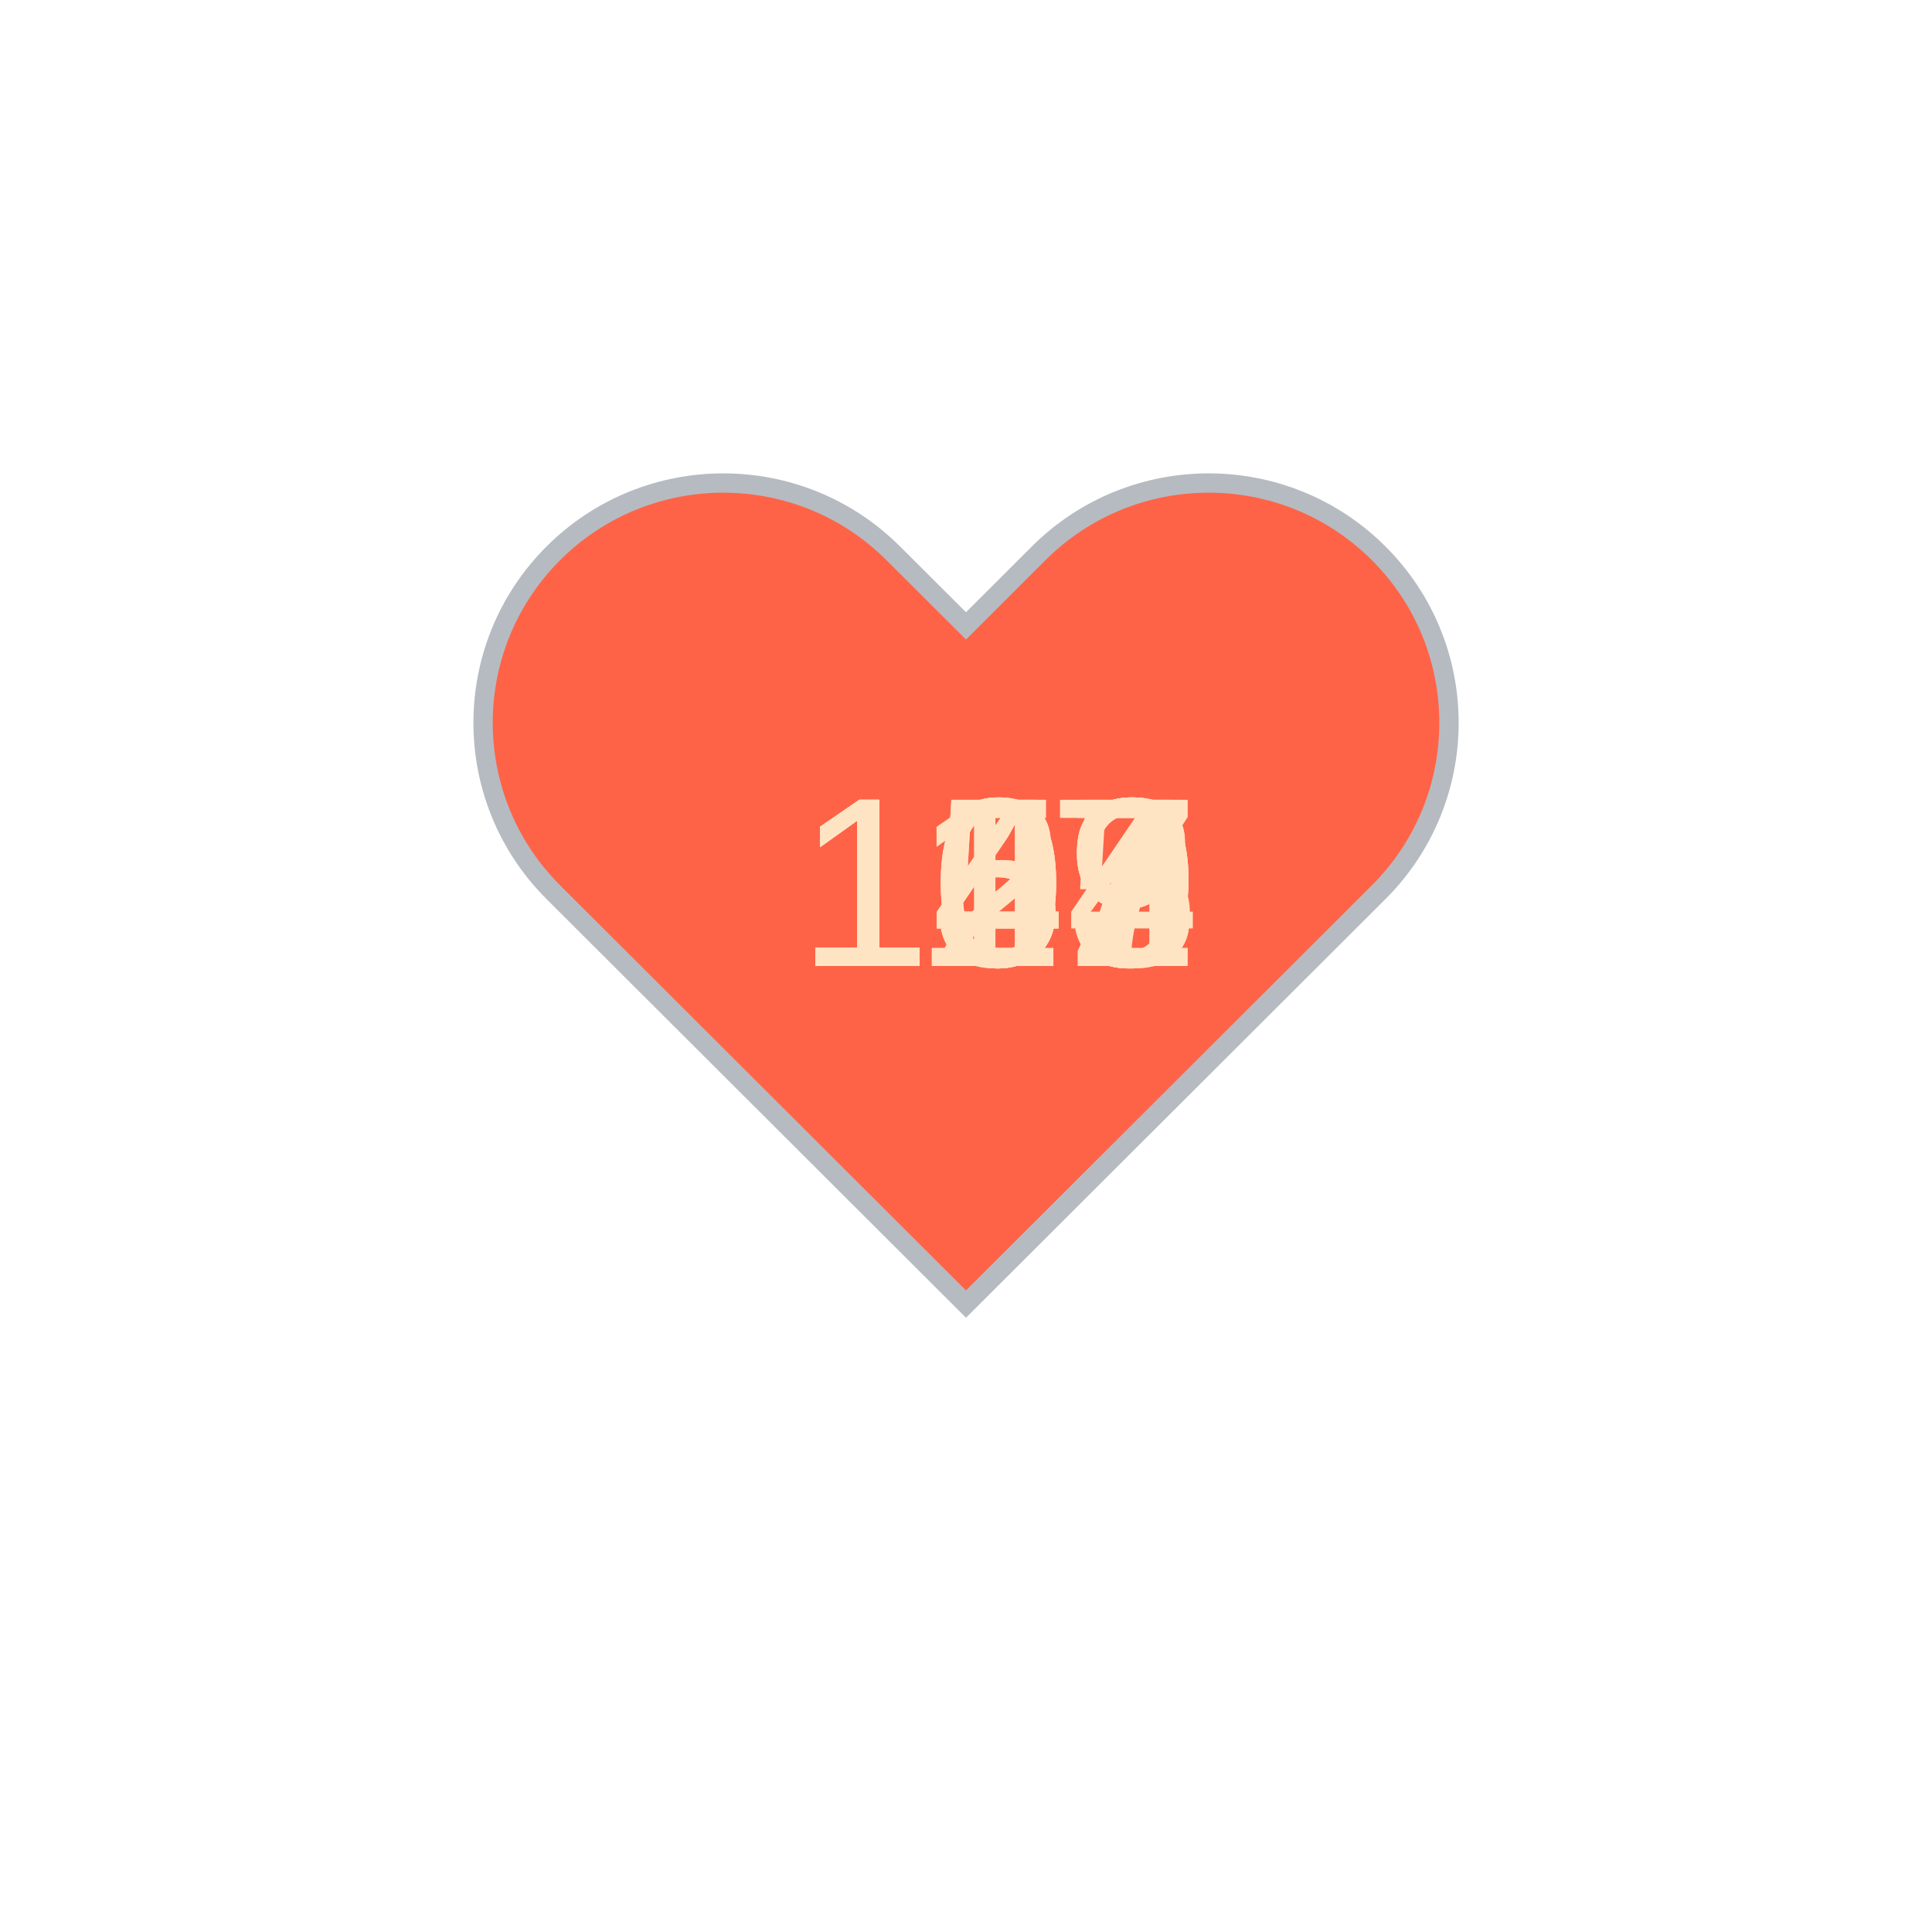
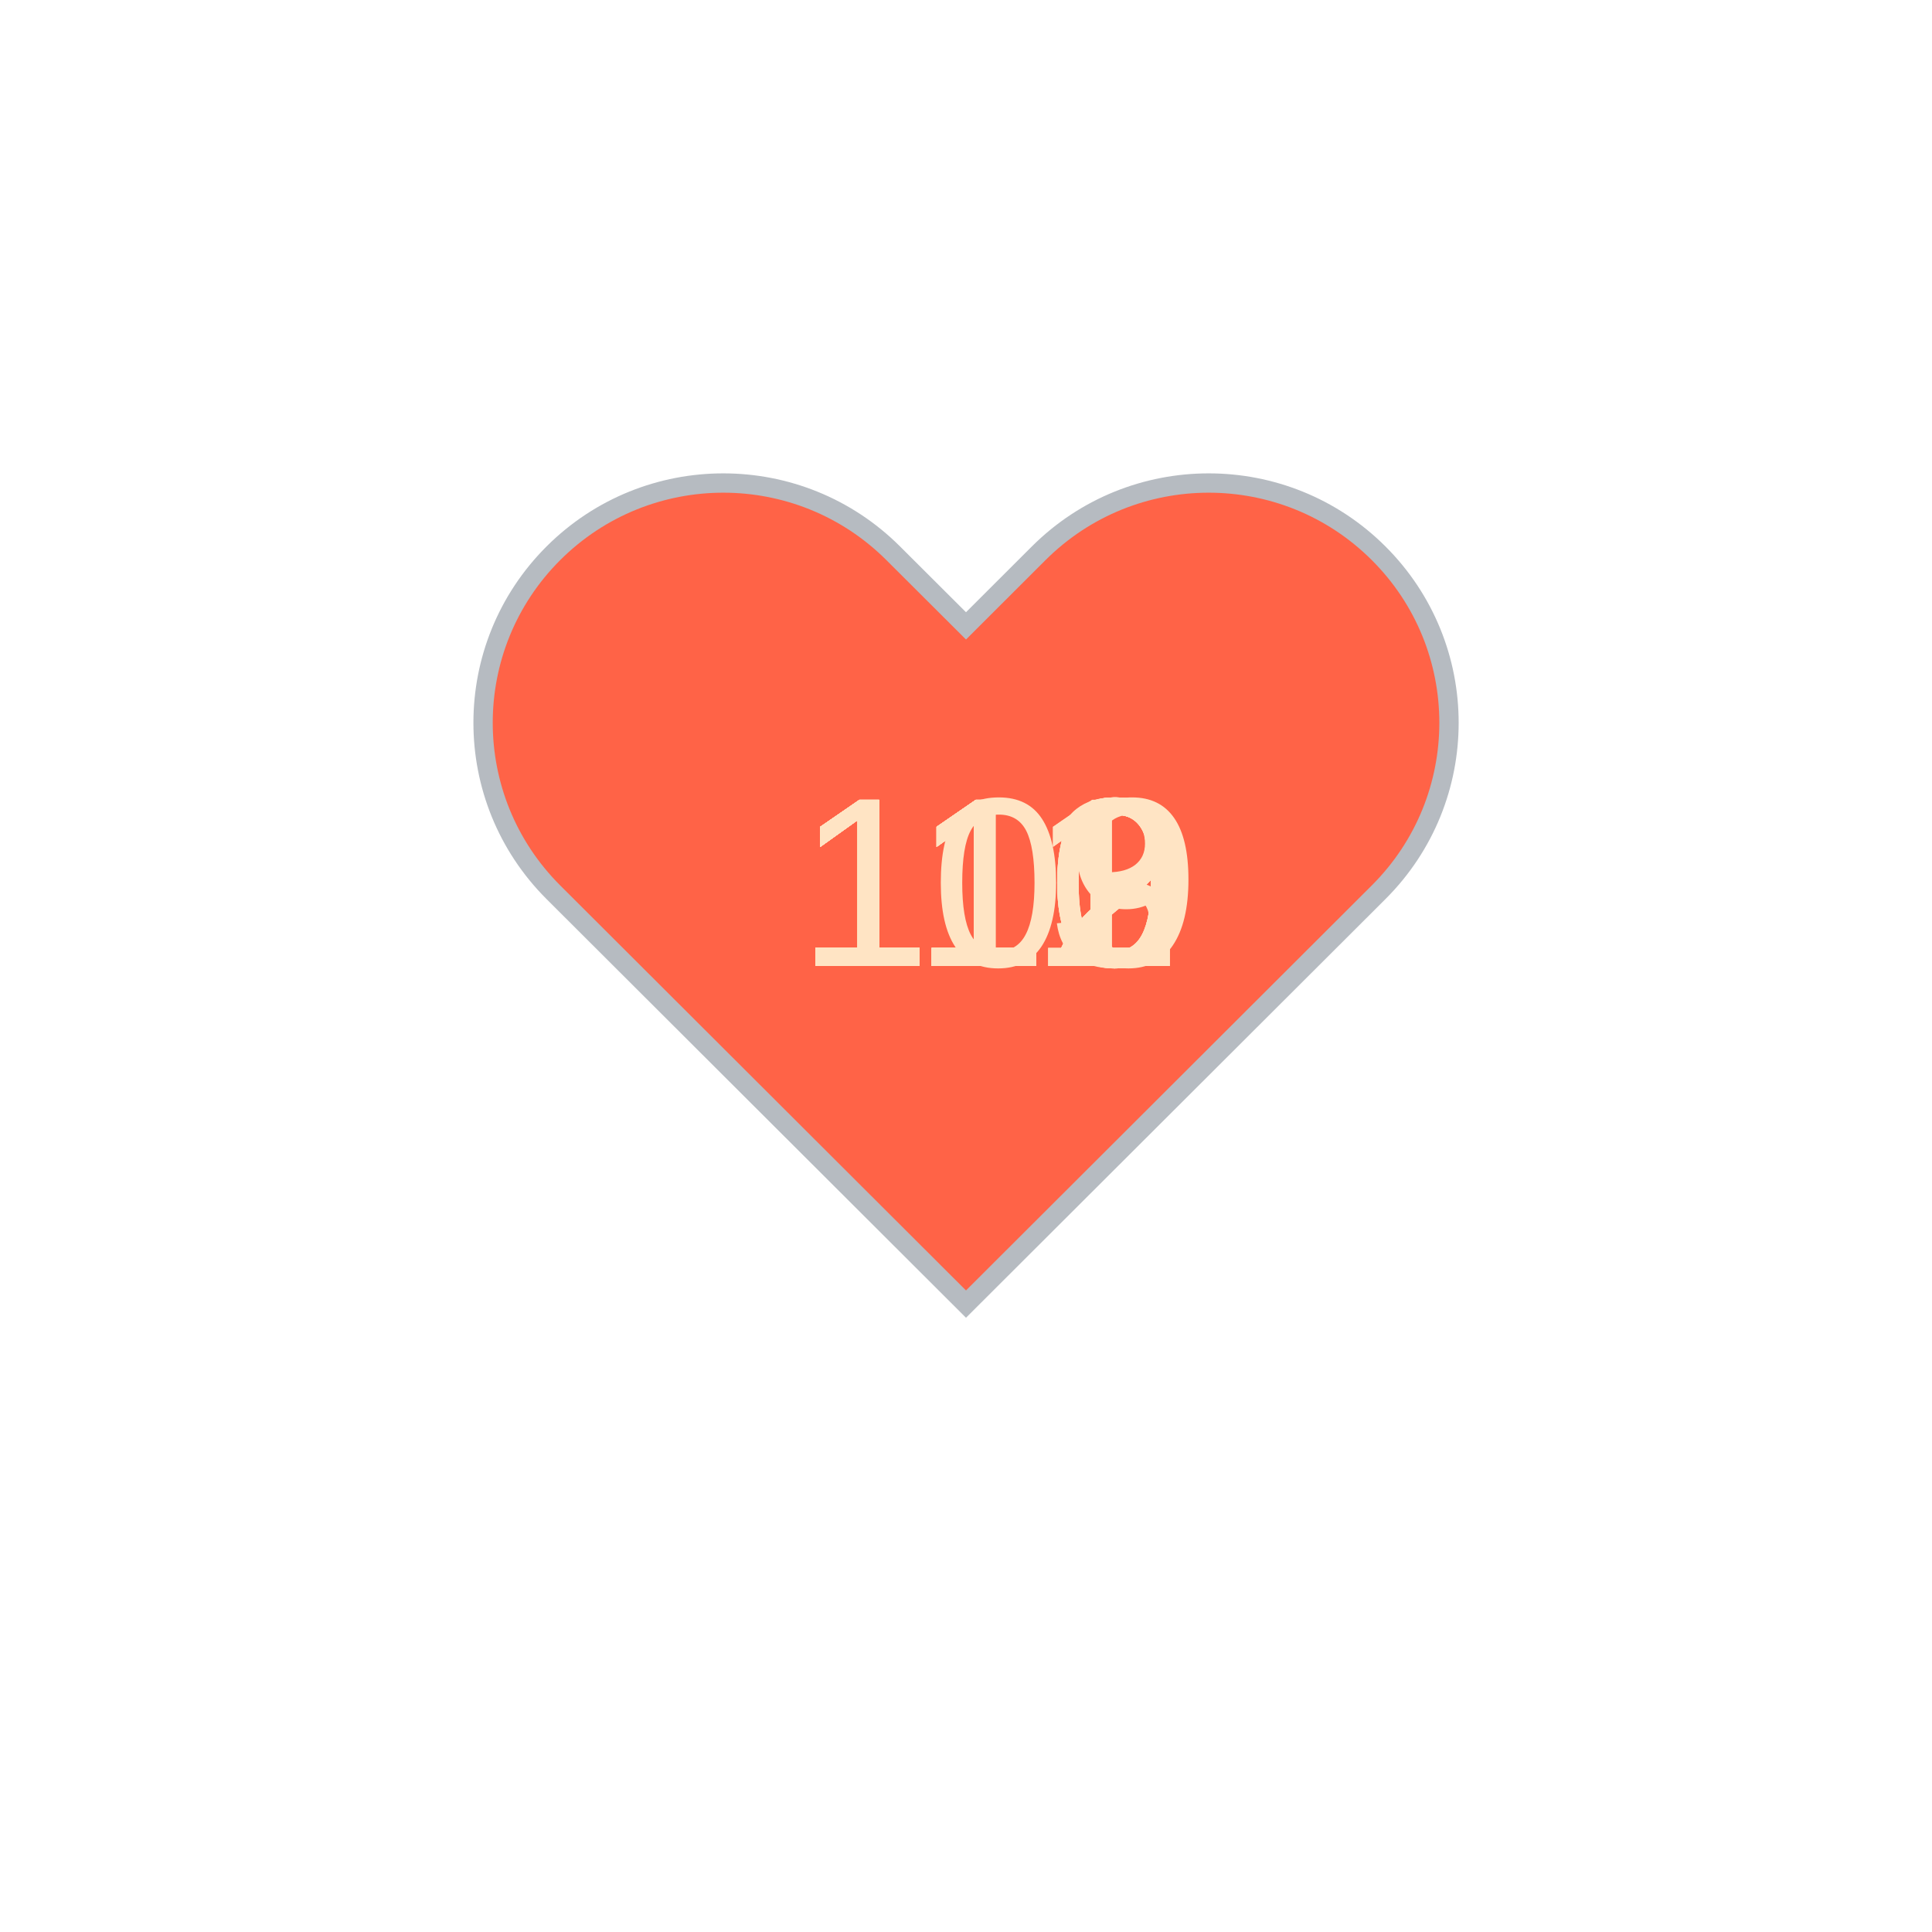
<svg xmlns="http://www.w3.org/2000/svg" baseProfile="full" height="150" version="1.1" viewBox="0,0,200,200" width="150">
  <defs />
  <g transform="translate(100 100)">
    <path d="M92.71,7.27L92.71,7.27c-9.71-9.69-25.46-9.69-35.18,0L50,14.79l-7.54-7.52C32.75-2.42,17-2.42,7.29,7.27v0 c-9.71,9.69-9.71,25.41,0,35.1L50,85l42.71-42.63C102.43,32.68,102.43,16.96,92.71,7.27z" fill="tomato" stroke="#B6BBC1" stroke-width="2" transform="translate(-50 -50)" />
    <animateTransform additive="sum" attributeName="transform" dur="1.2s" repeatCount="indefinite" type="scale" values="1; 1.5; 1.25; 1.5; 1.5; 1;" />
-     <text fill="bisque" style="font-size:25px; font-family:Arial" transform="translate(-17.5 0)">109<animate attributeName="visibility" dur="12.0s" keyTimes="0;0.1;0.2;0.3;0.4;0.5;0.6;0.7;0.8;0.9;1.0" repeatCount="indefinite" values="visible;hidden;hidden;hidden;hidden;hidden;hidden;hidden;hidden;hidden;hidden" />
+     <text fill="bisque" style="font-size:25px; font-family:Arial" transform="translate(-17.5 0)">110<animate attributeName="visibility" dur="12.0s" keyTimes="0;0.1;0.2;0.3;0.4;0.5;0.6;0.7;0.8;0.9;1.0" repeatCount="indefinite" values="visible;hidden;hidden;hidden;hidden;hidden;hidden;hidden;hidden;hidden;hidden" />
    </text>
    <text fill="bisque" style="font-size:25px; font-family:Arial" transform="translate(-17.5 0)">109<animate attributeName="visibility" dur="12.0s" keyTimes="0;0.1;0.2;0.3;0.4;0.5;0.6;0.7;0.8;0.9;1.0" repeatCount="indefinite" values="hidden;visible;hidden;hidden;hidden;hidden;hidden;hidden;hidden;hidden;hidden" />
    </text>
-     <text fill="bisque" style="font-size:25px; font-family:Arial" transform="translate(-17.5 0)">109<animate attributeName="visibility" dur="12.0s" keyTimes="0;0.1;0.2;0.3;0.4;0.5;0.6;0.7;0.8;0.9;1.0" repeatCount="indefinite" values="hidden;hidden;visible;hidden;hidden;hidden;hidden;hidden;hidden;hidden;hidden" />
+     <text fill="bisque" style="font-size:25px; font-family:Arial" transform="translate(-17.5 0)">111<animate attributeName="visibility" dur="12.0s" keyTimes="0;0.1;0.2;0.3;0.4;0.5;0.6;0.7;0.8;0.9;1.0" repeatCount="indefinite" values="hidden;hidden;visible;hidden;hidden;hidden;hidden;hidden;hidden;hidden;hidden" />
    </text>
-     <text fill="bisque" style="font-size:25px; font-family:Arial" transform="translate(-17.5 0)">117<animate attributeName="visibility" dur="12.0s" keyTimes="0;0.1;0.2;0.3;0.4;0.5;0.6;0.7;0.8;0.9;1.0" repeatCount="indefinite" values="hidden;hidden;hidden;visible;hidden;hidden;hidden;hidden;hidden;hidden;hidden" />
+     <text fill="bisque" style="font-size:25px; font-family:Arial" transform="translate(-17.5 0)">110<animate attributeName="visibility" dur="12.0s" keyTimes="0;0.1;0.2;0.3;0.4;0.5;0.6;0.7;0.8;0.9;1.0" repeatCount="indefinite" values="hidden;hidden;hidden;visible;hidden;hidden;hidden;hidden;hidden;hidden;hidden" />
    </text>
-     <text fill="bisque" style="font-size:25px; font-family:Arial" transform="translate(-17.5 0)">123<animate attributeName="visibility" dur="12.0s" keyTimes="0;0.1;0.2;0.3;0.4;0.5;0.6;0.7;0.8;0.9;1.0" repeatCount="indefinite" values="hidden;hidden;hidden;hidden;visible;hidden;hidden;hidden;hidden;hidden;hidden" />
+     <text fill="bisque" style="font-size:25px; font-family:Arial" transform="translate(-17.5 0)">111<animate attributeName="visibility" dur="12.0s" keyTimes="0;0.1;0.2;0.3;0.4;0.5;0.6;0.7;0.8;0.9;1.0" repeatCount="indefinite" values="hidden;hidden;hidden;hidden;visible;hidden;hidden;hidden;hidden;hidden;hidden" />
    </text>
-     <text fill="bisque" style="font-size:25px; font-family:Arial" transform="translate(-17.5 0)">144<animate attributeName="visibility" dur="12.0s" keyTimes="0;0.1;0.2;0.3;0.4;0.5;0.6;0.7;0.8;0.9;1.0" repeatCount="indefinite" values="hidden;hidden;hidden;hidden;hidden;visible;hidden;hidden;hidden;hidden;hidden" />
+     <text fill="bisque" style="font-size:25px; font-family:Arial" transform="translate(-17.5 0)">110<animate attributeName="visibility" dur="12.0s" keyTimes="0;0.1;0.2;0.3;0.4;0.5;0.6;0.7;0.8;0.9;1.0" repeatCount="indefinite" values="hidden;hidden;hidden;hidden;hidden;visible;hidden;hidden;hidden;hidden;hidden" />
    </text>
-     <text fill="bisque" style="font-size:25px; font-family:Arial" transform="translate(-17.5 0)">145<animate attributeName="visibility" dur="12.0s" keyTimes="0;0.1;0.2;0.3;0.4;0.5;0.6;0.7;0.8;0.9;1.0" repeatCount="indefinite" values="hidden;hidden;hidden;hidden;hidden;hidden;visible;hidden;hidden;hidden;hidden" />
+     <text fill="bisque" style="font-size:25px; font-family:Arial" transform="translate(-17.5 0)">112<animate attributeName="visibility" dur="12.0s" keyTimes="0;0.1;0.2;0.3;0.4;0.5;0.6;0.7;0.8;0.9;1.0" repeatCount="indefinite" values="hidden;hidden;hidden;hidden;hidden;hidden;visible;hidden;hidden;hidden;hidden" />
    </text>
-     <text fill="bisque" style="font-size:25px; font-family:Arial" transform="translate(-17.5 0)">147<animate attributeName="visibility" dur="12.0s" keyTimes="0;0.1;0.2;0.3;0.4;0.5;0.6;0.7;0.8;0.9;1.0" repeatCount="indefinite" values="hidden;hidden;hidden;hidden;hidden;hidden;hidden;visible;hidden;hidden;hidden" />
+     <text fill="bisque" style="font-size:25px; font-family:Arial" transform="translate(-17.5 0)">113<animate attributeName="visibility" dur="12.0s" keyTimes="0;0.1;0.2;0.3;0.4;0.5;0.6;0.7;0.8;0.9;1.0" repeatCount="indefinite" values="hidden;hidden;hidden;hidden;hidden;hidden;hidden;visible;hidden;hidden;hidden" />
    </text>
-     <text fill="bisque" style="font-size:25px; font-family:Arial" transform="translate(-17.5 0)">153<animate attributeName="visibility" dur="12.0s" keyTimes="0;0.1;0.2;0.3;0.4;0.5;0.6;0.7;0.8;0.9;1.0" repeatCount="indefinite" values="hidden;hidden;hidden;hidden;hidden;hidden;hidden;hidden;visible;hidden;hidden" />
+     <text fill="bisque" style="font-size:25px; font-family:Arial" transform="translate(-17.5 0)">112<animate attributeName="visibility" dur="12.0s" keyTimes="0;0.1;0.2;0.3;0.4;0.5;0.6;0.7;0.8;0.9;1.0" repeatCount="indefinite" values="hidden;hidden;hidden;hidden;hidden;hidden;hidden;hidden;visible;hidden;hidden" />
    </text>
-     <text fill="bisque" style="font-size:25px; font-family:Arial" transform="translate(-17.5 0)">152<animate attributeName="visibility" dur="12.0s" keyTimes="0;0.1;0.2;0.3;0.4;0.5;0.6;0.7;0.8;0.9;1.0" repeatCount="indefinite" values="hidden;hidden;hidden;hidden;hidden;hidden;hidden;hidden;hidden;visible;hidden" />
+     <text fill="bisque" style="font-size:25px; font-family:Arial" transform="translate(-17.5 0)">112<animate attributeName="visibility" dur="12.0s" keyTimes="0;0.1;0.2;0.3;0.4;0.5;0.6;0.7;0.8;0.9;1.0" repeatCount="indefinite" values="hidden;hidden;hidden;hidden;hidden;hidden;hidden;hidden;hidden;visible;hidden" />
    </text>
  </g>
</svg>
